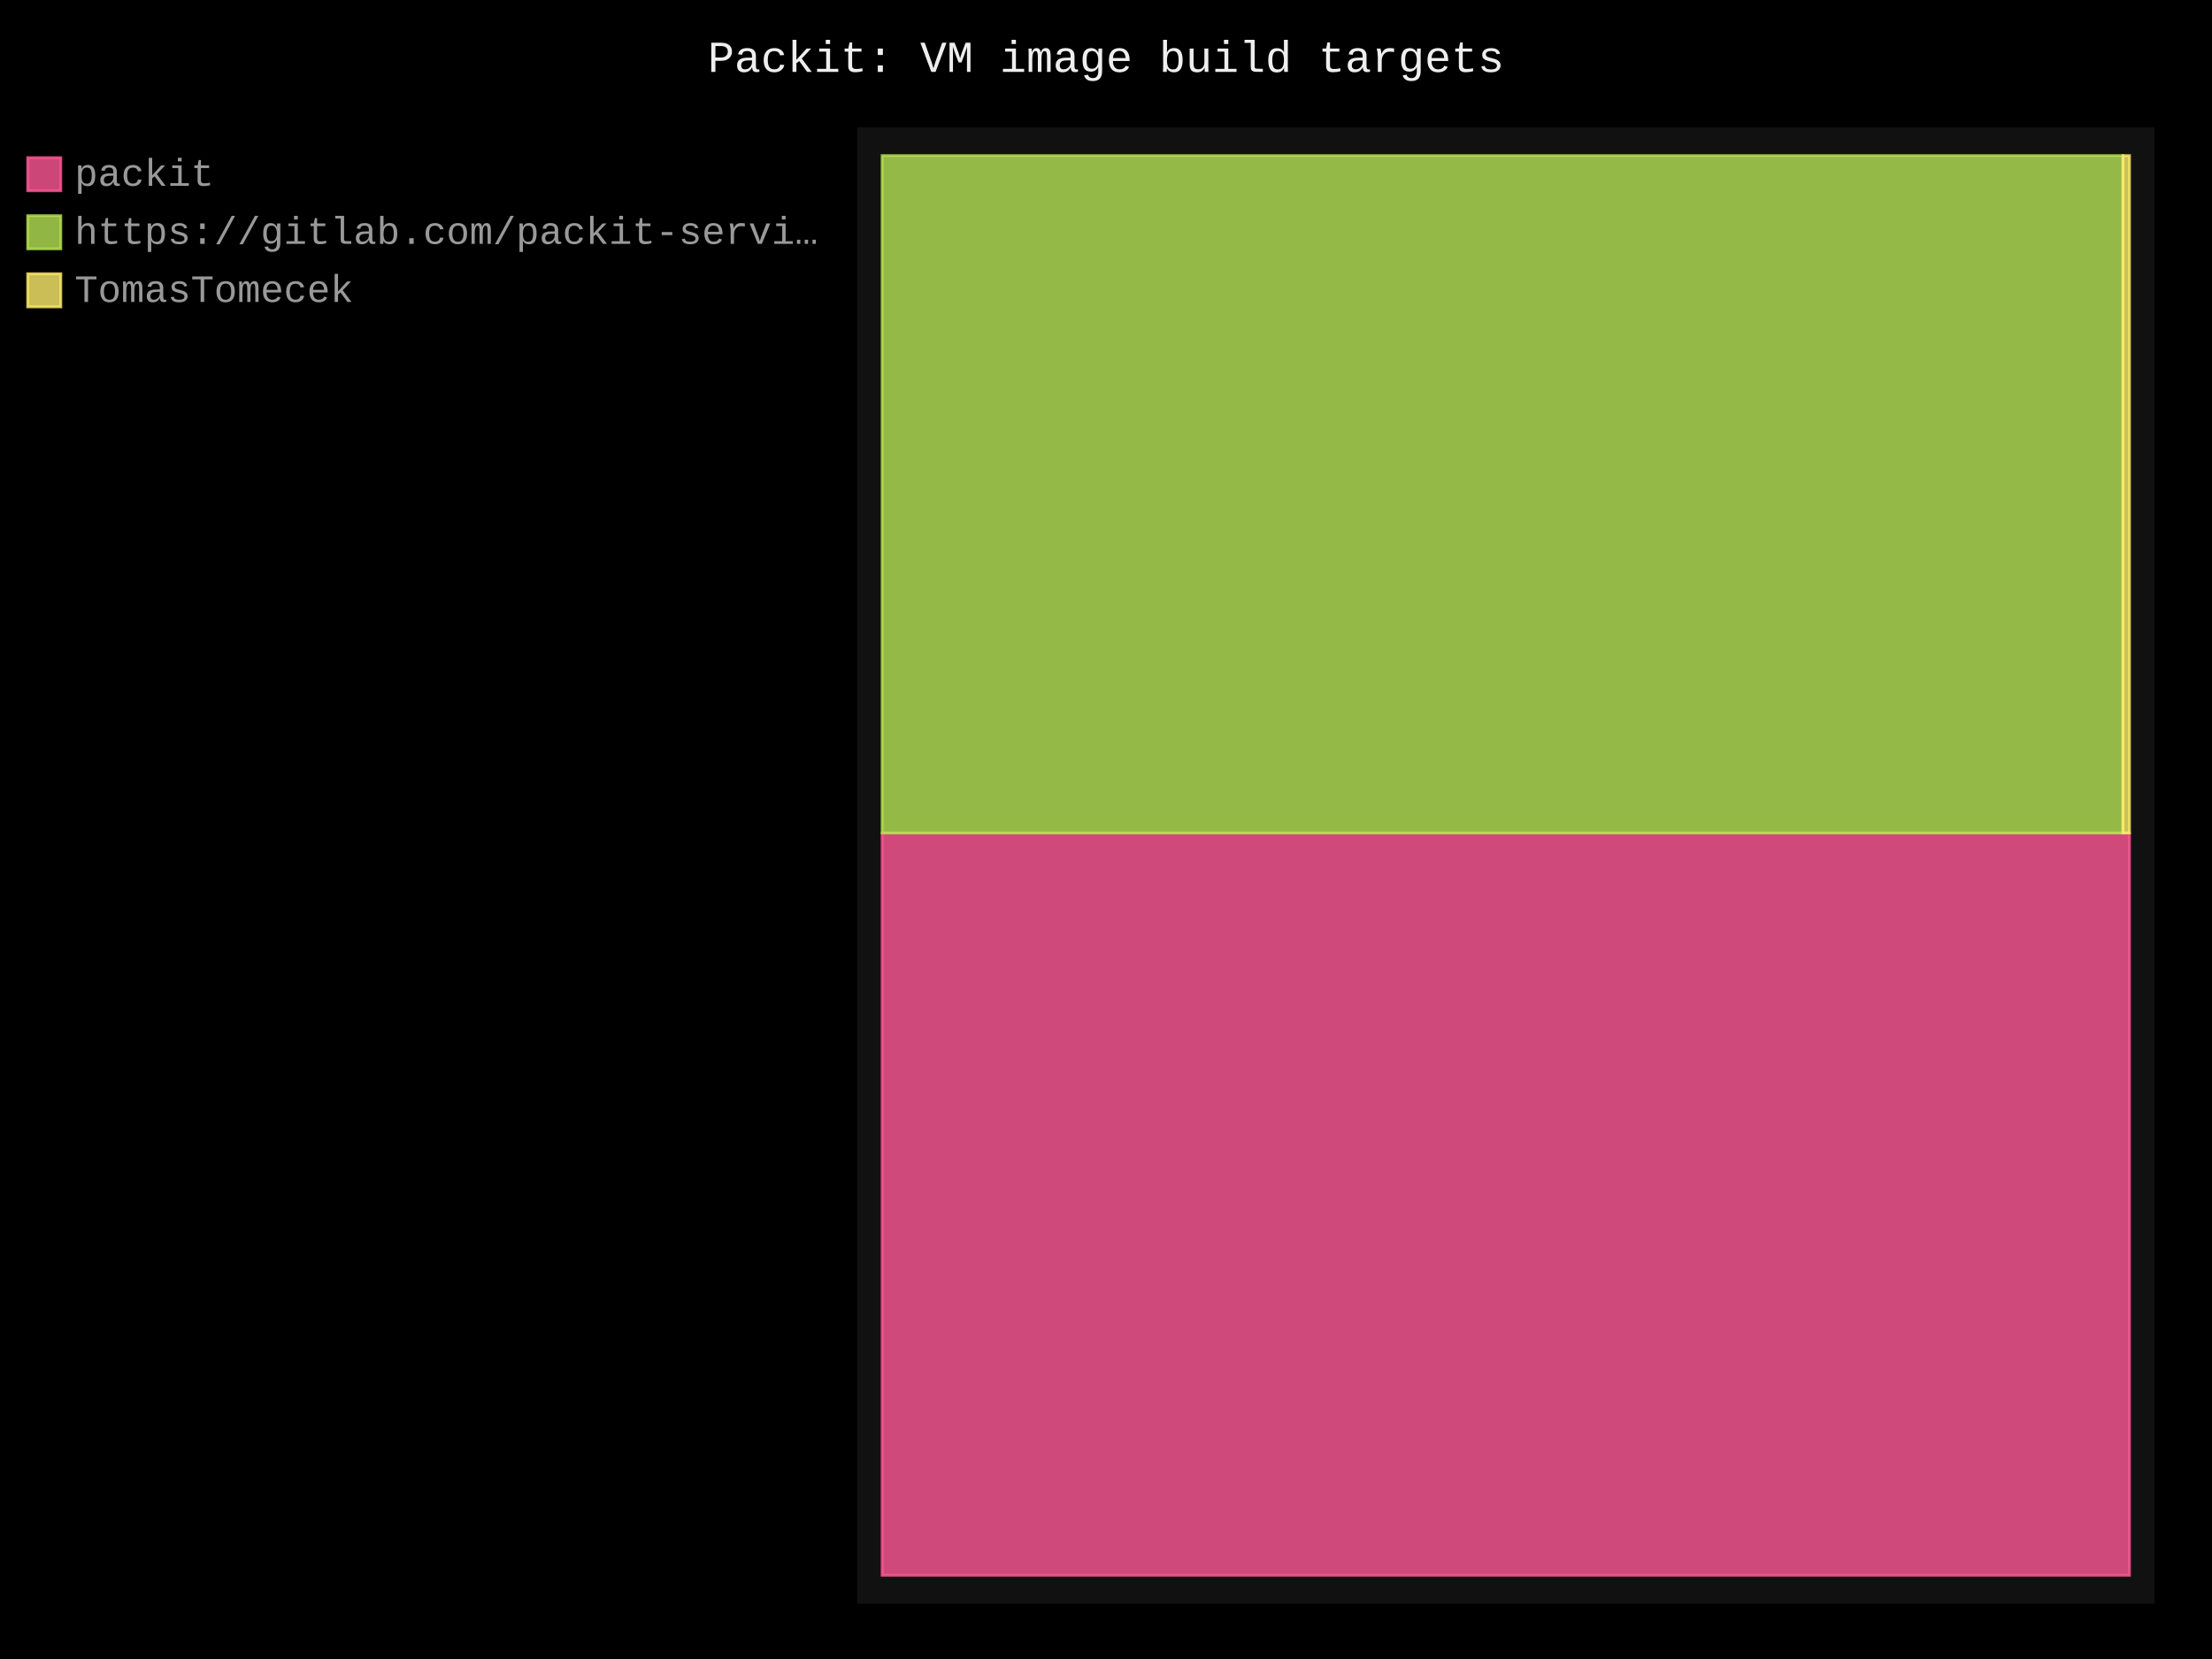
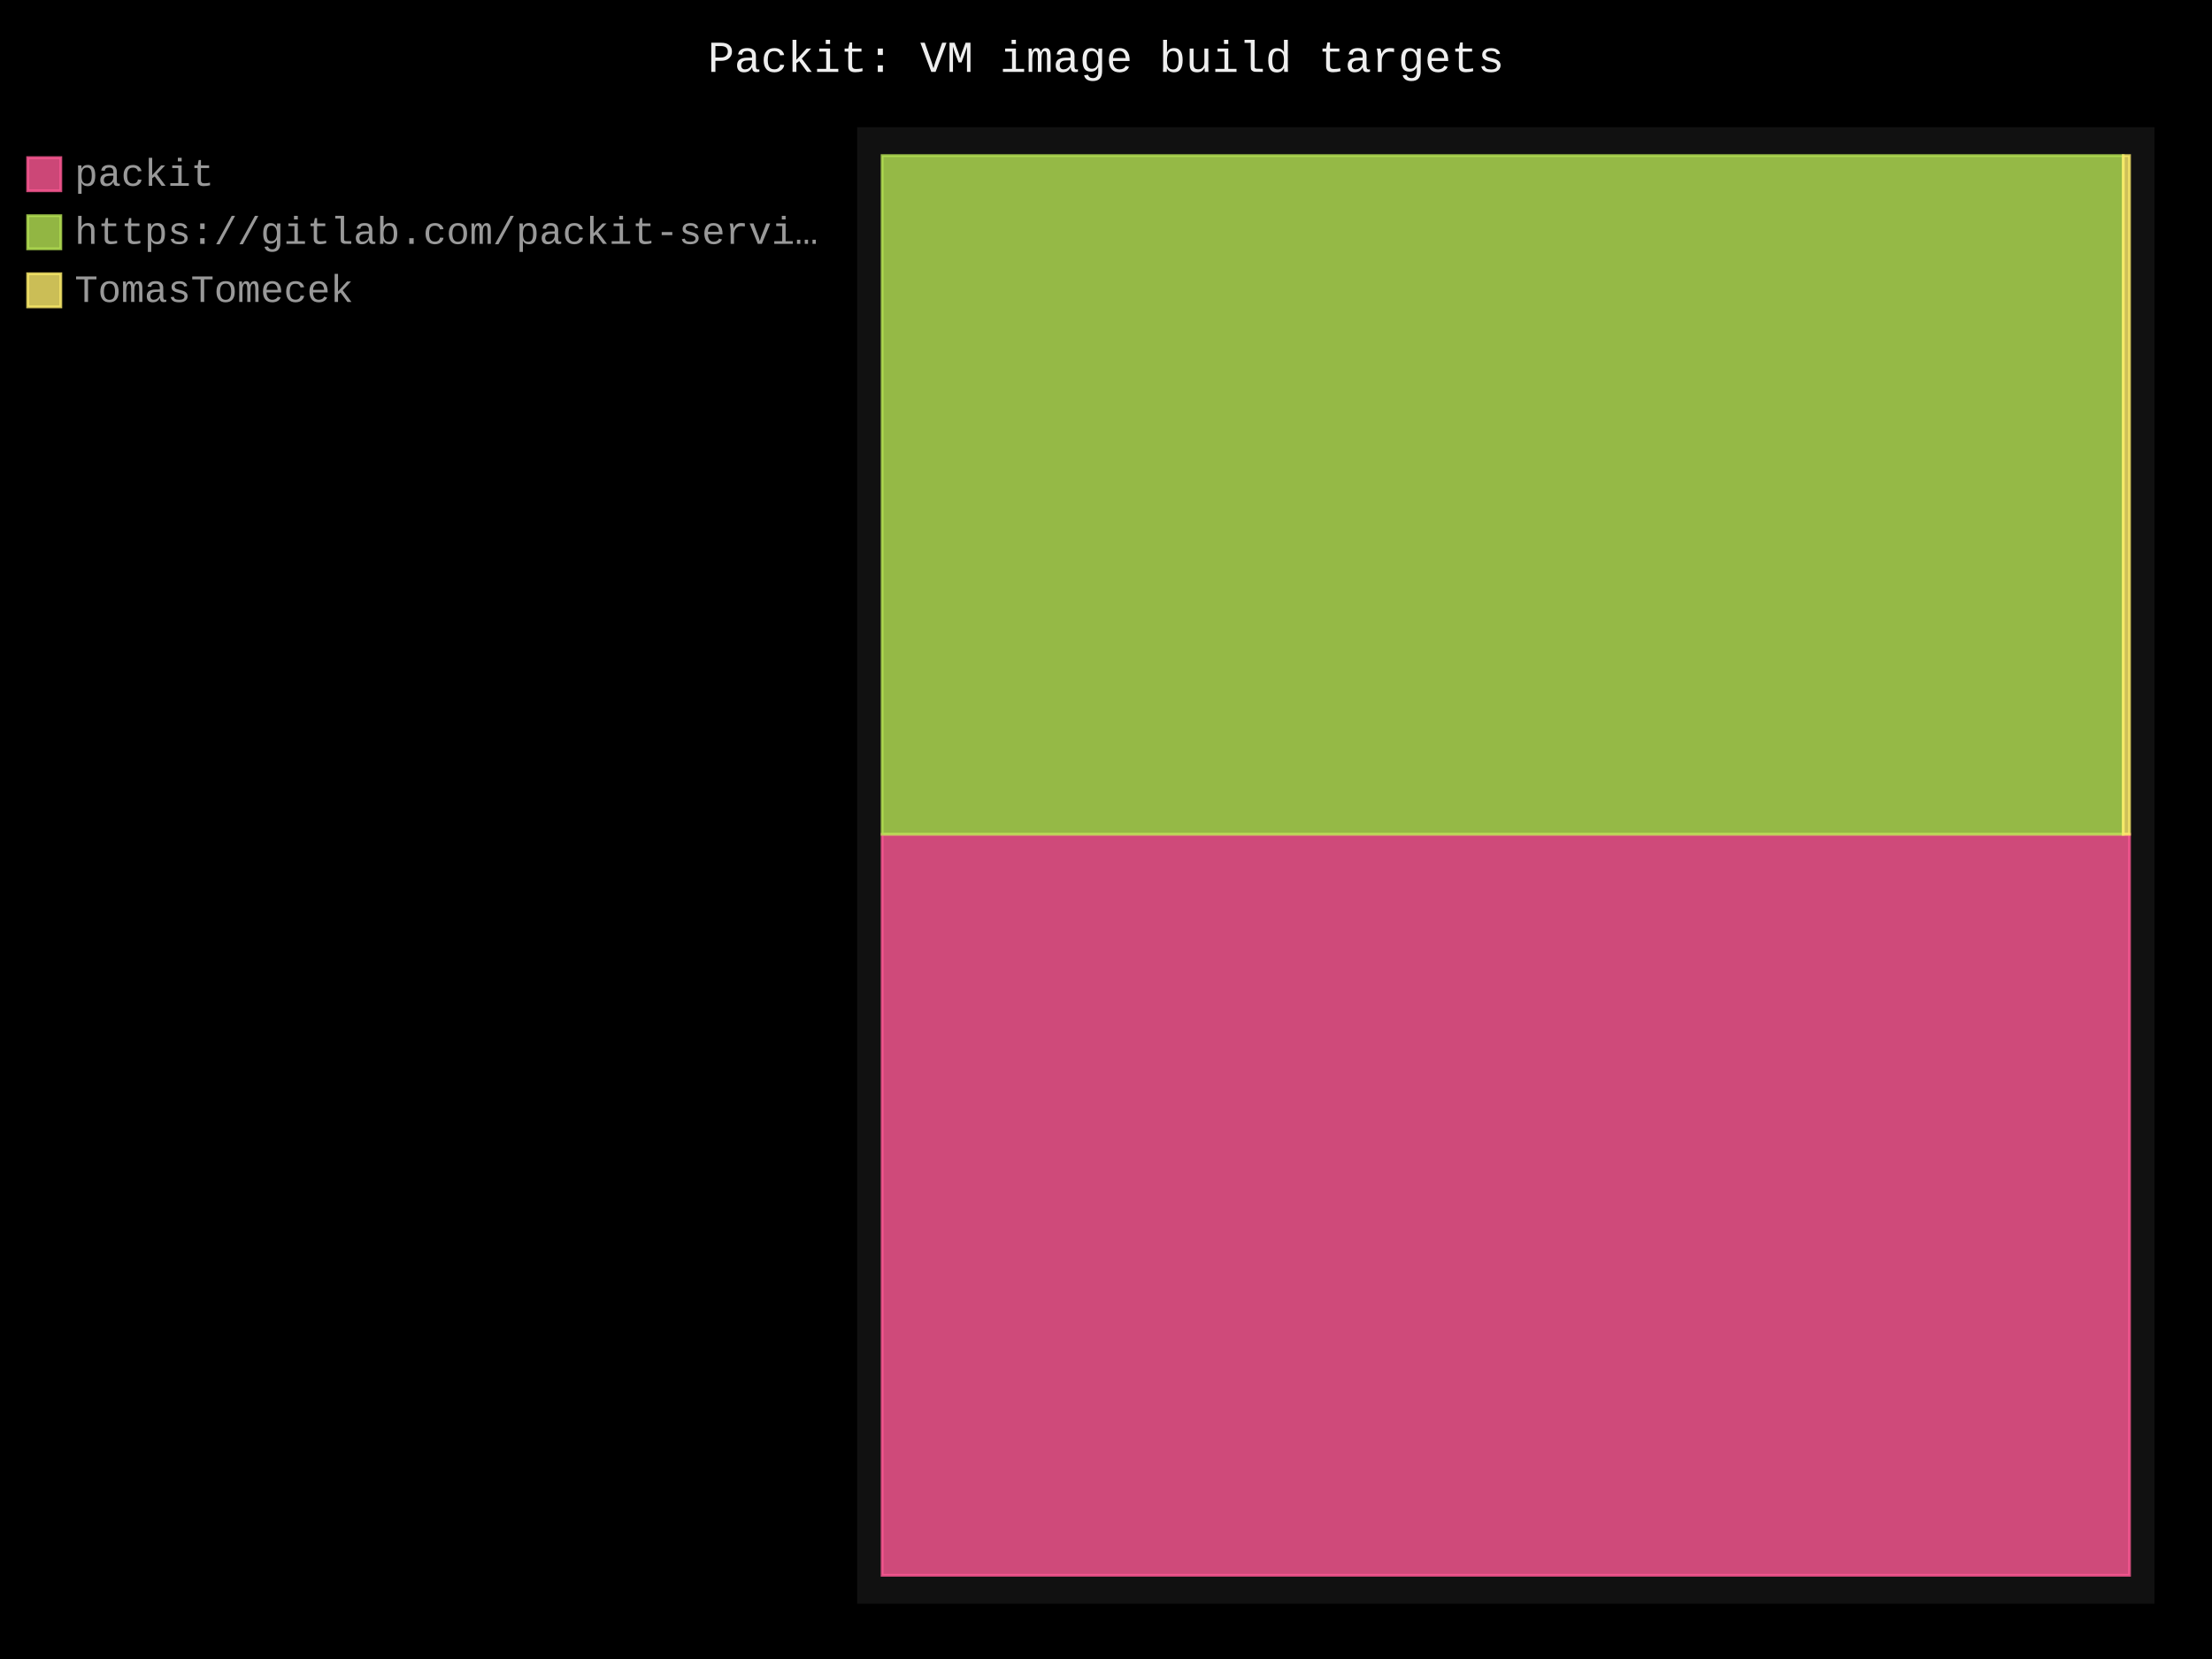
- <svg xmlns="http://www.w3.org/2000/svg" id="chart-2502e396-fd27-4a33-ad8d-5b1cd5132a79" class="pygal-chart" viewBox="0 0 800 600">
+ <svg xmlns="http://www.w3.org/2000/svg" id="chart-e68489ef-8baf-46ea-8332-f994c60edece" class="pygal-chart" viewBox="0 0 800 600">
  <defs>
-     <style type="text/css">#chart-2502e396-fd27-4a33-ad8d-5b1cd5132a79{-webkit-user-select:none;-webkit-font-smoothing:antialiased;font-family:Consolas,"Liberation Mono",Menlo,Courier,monospace}#chart-2502e396-fd27-4a33-ad8d-5b1cd5132a79 .title{font-family:Consolas,"Liberation Mono",Menlo,Courier,monospace;font-size:16px}#chart-2502e396-fd27-4a33-ad8d-5b1cd5132a79 .legends .legend text{font-family:Consolas,"Liberation Mono",Menlo,Courier,monospace;font-size:14px}#chart-2502e396-fd27-4a33-ad8d-5b1cd5132a79 .axis text{font-family:Consolas,"Liberation Mono",Menlo,Courier,monospace;font-size:10px}#chart-2502e396-fd27-4a33-ad8d-5b1cd5132a79 .axis text.major{font-family:Consolas,"Liberation Mono",Menlo,Courier,monospace;font-size:10px}#chart-2502e396-fd27-4a33-ad8d-5b1cd5132a79 .text-overlay text.value{font-family:Consolas,"Liberation Mono",Menlo,Courier,monospace;font-size:16px}#chart-2502e396-fd27-4a33-ad8d-5b1cd5132a79 .text-overlay text.label{font-family:Consolas,"Liberation Mono",Menlo,Courier,monospace;font-size:10px}#chart-2502e396-fd27-4a33-ad8d-5b1cd5132a79 .tooltip{font-family:Consolas,"Liberation Mono",Menlo,Courier,monospace;font-size:14px}#chart-2502e396-fd27-4a33-ad8d-5b1cd5132a79 text.no_data{font-family:Consolas,"Liberation Mono",Menlo,Courier,monospace;font-size:64px}
- #chart-2502e396-fd27-4a33-ad8d-5b1cd5132a79{background-color:black}#chart-2502e396-fd27-4a33-ad8d-5b1cd5132a79 path,#chart-2502e396-fd27-4a33-ad8d-5b1cd5132a79 line,#chart-2502e396-fd27-4a33-ad8d-5b1cd5132a79 rect,#chart-2502e396-fd27-4a33-ad8d-5b1cd5132a79 circle{-webkit-transition:250ms;-moz-transition:250ms;transition:250ms}#chart-2502e396-fd27-4a33-ad8d-5b1cd5132a79 .graph &gt; .background{fill:black}#chart-2502e396-fd27-4a33-ad8d-5b1cd5132a79 .plot &gt; .background{fill:#111}#chart-2502e396-fd27-4a33-ad8d-5b1cd5132a79 .graph{fill:#999}#chart-2502e396-fd27-4a33-ad8d-5b1cd5132a79 text.no_data{fill:#eee}#chart-2502e396-fd27-4a33-ad8d-5b1cd5132a79 .title{fill:#eee}#chart-2502e396-fd27-4a33-ad8d-5b1cd5132a79 .legends .legend text{fill:#999}#chart-2502e396-fd27-4a33-ad8d-5b1cd5132a79 .legends .legend:hover text{fill:#eee}#chart-2502e396-fd27-4a33-ad8d-5b1cd5132a79 .axis .line{stroke:#eee}#chart-2502e396-fd27-4a33-ad8d-5b1cd5132a79 .axis .guide.line{stroke:#555}#chart-2502e396-fd27-4a33-ad8d-5b1cd5132a79 .axis .major.line{stroke:#999}#chart-2502e396-fd27-4a33-ad8d-5b1cd5132a79 .axis text.major{fill:#eee}#chart-2502e396-fd27-4a33-ad8d-5b1cd5132a79 .axis.y .guides:hover .guide.line,#chart-2502e396-fd27-4a33-ad8d-5b1cd5132a79 .line-graph .axis.x .guides:hover .guide.line,#chart-2502e396-fd27-4a33-ad8d-5b1cd5132a79 .stackedline-graph .axis.x .guides:hover .guide.line,#chart-2502e396-fd27-4a33-ad8d-5b1cd5132a79 .xy-graph .axis.x .guides:hover .guide.line{stroke:#eee}#chart-2502e396-fd27-4a33-ad8d-5b1cd5132a79 .axis .guides:hover text{fill:#eee}#chart-2502e396-fd27-4a33-ad8d-5b1cd5132a79 .reactive{fill-opacity:.8;stroke-opacity:.8;stroke-width:1}#chart-2502e396-fd27-4a33-ad8d-5b1cd5132a79 .ci{stroke:#999}#chart-2502e396-fd27-4a33-ad8d-5b1cd5132a79 .reactive.active,#chart-2502e396-fd27-4a33-ad8d-5b1cd5132a79 .active .reactive{fill-opacity:.4;stroke-opacity:.9;stroke-width:4}#chart-2502e396-fd27-4a33-ad8d-5b1cd5132a79 .ci .reactive.active{stroke-width:1.5}#chart-2502e396-fd27-4a33-ad8d-5b1cd5132a79 .series text{fill:#eee}#chart-2502e396-fd27-4a33-ad8d-5b1cd5132a79 .tooltip rect{fill:#111;stroke:#eee;-webkit-transition:opacity 250ms;-moz-transition:opacity 250ms;transition:opacity 250ms}#chart-2502e396-fd27-4a33-ad8d-5b1cd5132a79 .tooltip .label{fill:#999}#chart-2502e396-fd27-4a33-ad8d-5b1cd5132a79 .tooltip .label{fill:#999}#chart-2502e396-fd27-4a33-ad8d-5b1cd5132a79 .tooltip .legend{font-size:.8em;fill:#555}#chart-2502e396-fd27-4a33-ad8d-5b1cd5132a79 .tooltip .x_label{font-size:.6em;fill:#eee}#chart-2502e396-fd27-4a33-ad8d-5b1cd5132a79 .tooltip .xlink{font-size:.5em;text-decoration:underline}#chart-2502e396-fd27-4a33-ad8d-5b1cd5132a79 .tooltip .value{font-size:1.5em}#chart-2502e396-fd27-4a33-ad8d-5b1cd5132a79 .bound{font-size:.5em}#chart-2502e396-fd27-4a33-ad8d-5b1cd5132a79 .max-value{font-size:.75em;fill:#555}#chart-2502e396-fd27-4a33-ad8d-5b1cd5132a79 .map-element{fill:#111;stroke:#555 !important}#chart-2502e396-fd27-4a33-ad8d-5b1cd5132a79 .map-element .reactive{fill-opacity:inherit;stroke-opacity:inherit}#chart-2502e396-fd27-4a33-ad8d-5b1cd5132a79 .color-0,#chart-2502e396-fd27-4a33-ad8d-5b1cd5132a79 .color-0 a:visited{stroke:#ff5995;fill:#ff5995}#chart-2502e396-fd27-4a33-ad8d-5b1cd5132a79 .color-1,#chart-2502e396-fd27-4a33-ad8d-5b1cd5132a79 .color-1 a:visited{stroke:#b6e354;fill:#b6e354}#chart-2502e396-fd27-4a33-ad8d-5b1cd5132a79 .color-2,#chart-2502e396-fd27-4a33-ad8d-5b1cd5132a79 .color-2 a:visited{stroke:#feed6c;fill:#feed6c}#chart-2502e396-fd27-4a33-ad8d-5b1cd5132a79 .text-overlay .color-0 text{fill:black}#chart-2502e396-fd27-4a33-ad8d-5b1cd5132a79 .text-overlay .color-1 text{fill:black}#chart-2502e396-fd27-4a33-ad8d-5b1cd5132a79 .text-overlay .color-2 text{fill:black}
- #chart-2502e396-fd27-4a33-ad8d-5b1cd5132a79 text.no_data{text-anchor:middle}#chart-2502e396-fd27-4a33-ad8d-5b1cd5132a79 .guide.line{fill:none}#chart-2502e396-fd27-4a33-ad8d-5b1cd5132a79 .centered{text-anchor:middle}#chart-2502e396-fd27-4a33-ad8d-5b1cd5132a79 .title{text-anchor:middle}#chart-2502e396-fd27-4a33-ad8d-5b1cd5132a79 .legends .legend text{fill-opacity:1}#chart-2502e396-fd27-4a33-ad8d-5b1cd5132a79 .axis.x text{text-anchor:middle}#chart-2502e396-fd27-4a33-ad8d-5b1cd5132a79 .axis.x:not(.web) text[transform]{text-anchor:start}#chart-2502e396-fd27-4a33-ad8d-5b1cd5132a79 .axis.x:not(.web) text[transform].backwards{text-anchor:end}#chart-2502e396-fd27-4a33-ad8d-5b1cd5132a79 .axis.y text{text-anchor:end}#chart-2502e396-fd27-4a33-ad8d-5b1cd5132a79 .axis.y text[transform].backwards{text-anchor:start}#chart-2502e396-fd27-4a33-ad8d-5b1cd5132a79 .axis.y2 text{text-anchor:start}#chart-2502e396-fd27-4a33-ad8d-5b1cd5132a79 .axis.y2 text[transform].backwards{text-anchor:end}#chart-2502e396-fd27-4a33-ad8d-5b1cd5132a79 .axis .guide.line{stroke-dasharray:4,4;stroke:black}#chart-2502e396-fd27-4a33-ad8d-5b1cd5132a79 .axis .major.guide.line{stroke-dasharray:6,6;stroke:black}#chart-2502e396-fd27-4a33-ad8d-5b1cd5132a79 .horizontal .axis.y .guide.line,#chart-2502e396-fd27-4a33-ad8d-5b1cd5132a79 .horizontal .axis.y2 .guide.line,#chart-2502e396-fd27-4a33-ad8d-5b1cd5132a79 .vertical .axis.x .guide.line{opacity:0}#chart-2502e396-fd27-4a33-ad8d-5b1cd5132a79 .horizontal .axis.always_show .guide.line,#chart-2502e396-fd27-4a33-ad8d-5b1cd5132a79 .vertical .axis.always_show .guide.line{opacity:1 !important}#chart-2502e396-fd27-4a33-ad8d-5b1cd5132a79 .axis.y .guides:hover .guide.line,#chart-2502e396-fd27-4a33-ad8d-5b1cd5132a79 .axis.y2 .guides:hover .guide.line,#chart-2502e396-fd27-4a33-ad8d-5b1cd5132a79 .axis.x .guides:hover .guide.line{opacity:1}#chart-2502e396-fd27-4a33-ad8d-5b1cd5132a79 .axis .guides:hover text{opacity:1}#chart-2502e396-fd27-4a33-ad8d-5b1cd5132a79 .nofill{fill:none}#chart-2502e396-fd27-4a33-ad8d-5b1cd5132a79 .subtle-fill{fill-opacity:.2}#chart-2502e396-fd27-4a33-ad8d-5b1cd5132a79 .dot{stroke-width:1px;fill-opacity:1;stroke-opacity:1}#chart-2502e396-fd27-4a33-ad8d-5b1cd5132a79 .dot.active{stroke-width:5px}#chart-2502e396-fd27-4a33-ad8d-5b1cd5132a79 .dot.negative{fill:transparent}#chart-2502e396-fd27-4a33-ad8d-5b1cd5132a79 text,#chart-2502e396-fd27-4a33-ad8d-5b1cd5132a79 tspan{stroke:none !important}#chart-2502e396-fd27-4a33-ad8d-5b1cd5132a79 .series text.active{opacity:1}#chart-2502e396-fd27-4a33-ad8d-5b1cd5132a79 .tooltip rect{fill-opacity:.95;stroke-width:.5}#chart-2502e396-fd27-4a33-ad8d-5b1cd5132a79 .tooltip text{fill-opacity:1}#chart-2502e396-fd27-4a33-ad8d-5b1cd5132a79 .showable{visibility:hidden}#chart-2502e396-fd27-4a33-ad8d-5b1cd5132a79 .showable.shown{visibility:visible}#chart-2502e396-fd27-4a33-ad8d-5b1cd5132a79 .gauge-background{fill:rgba(229,229,229,1);stroke:none}#chart-2502e396-fd27-4a33-ad8d-5b1cd5132a79 .bg-lines{stroke:black;stroke-width:2px}</style>
+     <style type="text/css">#chart-e68489ef-8baf-46ea-8332-f994c60edece{-webkit-user-select:none;-webkit-font-smoothing:antialiased;font-family:Consolas,"Liberation Mono",Menlo,Courier,monospace}#chart-e68489ef-8baf-46ea-8332-f994c60edece .title{font-family:Consolas,"Liberation Mono",Menlo,Courier,monospace;font-size:16px}#chart-e68489ef-8baf-46ea-8332-f994c60edece .legends .legend text{font-family:Consolas,"Liberation Mono",Menlo,Courier,monospace;font-size:14px}#chart-e68489ef-8baf-46ea-8332-f994c60edece .axis text{font-family:Consolas,"Liberation Mono",Menlo,Courier,monospace;font-size:10px}#chart-e68489ef-8baf-46ea-8332-f994c60edece .axis text.major{font-family:Consolas,"Liberation Mono",Menlo,Courier,monospace;font-size:10px}#chart-e68489ef-8baf-46ea-8332-f994c60edece .text-overlay text.value{font-family:Consolas,"Liberation Mono",Menlo,Courier,monospace;font-size:16px}#chart-e68489ef-8baf-46ea-8332-f994c60edece .text-overlay text.label{font-family:Consolas,"Liberation Mono",Menlo,Courier,monospace;font-size:10px}#chart-e68489ef-8baf-46ea-8332-f994c60edece .tooltip{font-family:Consolas,"Liberation Mono",Menlo,Courier,monospace;font-size:14px}#chart-e68489ef-8baf-46ea-8332-f994c60edece text.no_data{font-family:Consolas,"Liberation Mono",Menlo,Courier,monospace;font-size:64px}
+ #chart-e68489ef-8baf-46ea-8332-f994c60edece{background-color:black}#chart-e68489ef-8baf-46ea-8332-f994c60edece path,#chart-e68489ef-8baf-46ea-8332-f994c60edece line,#chart-e68489ef-8baf-46ea-8332-f994c60edece rect,#chart-e68489ef-8baf-46ea-8332-f994c60edece circle{-webkit-transition:250ms;-moz-transition:250ms;transition:250ms}#chart-e68489ef-8baf-46ea-8332-f994c60edece .graph &gt; .background{fill:black}#chart-e68489ef-8baf-46ea-8332-f994c60edece .plot &gt; .background{fill:#111}#chart-e68489ef-8baf-46ea-8332-f994c60edece .graph{fill:#999}#chart-e68489ef-8baf-46ea-8332-f994c60edece text.no_data{fill:#eee}#chart-e68489ef-8baf-46ea-8332-f994c60edece .title{fill:#eee}#chart-e68489ef-8baf-46ea-8332-f994c60edece .legends .legend text{fill:#999}#chart-e68489ef-8baf-46ea-8332-f994c60edece .legends .legend:hover text{fill:#eee}#chart-e68489ef-8baf-46ea-8332-f994c60edece .axis .line{stroke:#eee}#chart-e68489ef-8baf-46ea-8332-f994c60edece .axis .guide.line{stroke:#555}#chart-e68489ef-8baf-46ea-8332-f994c60edece .axis .major.line{stroke:#999}#chart-e68489ef-8baf-46ea-8332-f994c60edece .axis text.major{fill:#eee}#chart-e68489ef-8baf-46ea-8332-f994c60edece .axis.y .guides:hover .guide.line,#chart-e68489ef-8baf-46ea-8332-f994c60edece .line-graph .axis.x .guides:hover .guide.line,#chart-e68489ef-8baf-46ea-8332-f994c60edece .stackedline-graph .axis.x .guides:hover .guide.line,#chart-e68489ef-8baf-46ea-8332-f994c60edece .xy-graph .axis.x .guides:hover .guide.line{stroke:#eee}#chart-e68489ef-8baf-46ea-8332-f994c60edece .axis .guides:hover text{fill:#eee}#chart-e68489ef-8baf-46ea-8332-f994c60edece .reactive{fill-opacity:.8;stroke-opacity:.8;stroke-width:1}#chart-e68489ef-8baf-46ea-8332-f994c60edece .ci{stroke:#999}#chart-e68489ef-8baf-46ea-8332-f994c60edece .reactive.active,#chart-e68489ef-8baf-46ea-8332-f994c60edece .active .reactive{fill-opacity:.4;stroke-opacity:.9;stroke-width:4}#chart-e68489ef-8baf-46ea-8332-f994c60edece .ci .reactive.active{stroke-width:1.5}#chart-e68489ef-8baf-46ea-8332-f994c60edece .series text{fill:#eee}#chart-e68489ef-8baf-46ea-8332-f994c60edece .tooltip rect{fill:#111;stroke:#eee;-webkit-transition:opacity 250ms;-moz-transition:opacity 250ms;transition:opacity 250ms}#chart-e68489ef-8baf-46ea-8332-f994c60edece .tooltip .label{fill:#999}#chart-e68489ef-8baf-46ea-8332-f994c60edece .tooltip .label{fill:#999}#chart-e68489ef-8baf-46ea-8332-f994c60edece .tooltip .legend{font-size:.8em;fill:#555}#chart-e68489ef-8baf-46ea-8332-f994c60edece .tooltip .x_label{font-size:.6em;fill:#eee}#chart-e68489ef-8baf-46ea-8332-f994c60edece .tooltip .xlink{font-size:.5em;text-decoration:underline}#chart-e68489ef-8baf-46ea-8332-f994c60edece .tooltip .value{font-size:1.5em}#chart-e68489ef-8baf-46ea-8332-f994c60edece .bound{font-size:.5em}#chart-e68489ef-8baf-46ea-8332-f994c60edece .max-value{font-size:.75em;fill:#555}#chart-e68489ef-8baf-46ea-8332-f994c60edece .map-element{fill:#111;stroke:#555 !important}#chart-e68489ef-8baf-46ea-8332-f994c60edece .map-element .reactive{fill-opacity:inherit;stroke-opacity:inherit}#chart-e68489ef-8baf-46ea-8332-f994c60edece .color-0,#chart-e68489ef-8baf-46ea-8332-f994c60edece .color-0 a:visited{stroke:#ff5995;fill:#ff5995}#chart-e68489ef-8baf-46ea-8332-f994c60edece .color-1,#chart-e68489ef-8baf-46ea-8332-f994c60edece .color-1 a:visited{stroke:#b6e354;fill:#b6e354}#chart-e68489ef-8baf-46ea-8332-f994c60edece .color-2,#chart-e68489ef-8baf-46ea-8332-f994c60edece .color-2 a:visited{stroke:#feed6c;fill:#feed6c}#chart-e68489ef-8baf-46ea-8332-f994c60edece .text-overlay .color-0 text{fill:black}#chart-e68489ef-8baf-46ea-8332-f994c60edece .text-overlay .color-1 text{fill:black}#chart-e68489ef-8baf-46ea-8332-f994c60edece .text-overlay .color-2 text{fill:black}
+ #chart-e68489ef-8baf-46ea-8332-f994c60edece text.no_data{text-anchor:middle}#chart-e68489ef-8baf-46ea-8332-f994c60edece .guide.line{fill:none}#chart-e68489ef-8baf-46ea-8332-f994c60edece .centered{text-anchor:middle}#chart-e68489ef-8baf-46ea-8332-f994c60edece .title{text-anchor:middle}#chart-e68489ef-8baf-46ea-8332-f994c60edece .legends .legend text{fill-opacity:1}#chart-e68489ef-8baf-46ea-8332-f994c60edece .axis.x text{text-anchor:middle}#chart-e68489ef-8baf-46ea-8332-f994c60edece .axis.x:not(.web) text[transform]{text-anchor:start}#chart-e68489ef-8baf-46ea-8332-f994c60edece .axis.x:not(.web) text[transform].backwards{text-anchor:end}#chart-e68489ef-8baf-46ea-8332-f994c60edece .axis.y text{text-anchor:end}#chart-e68489ef-8baf-46ea-8332-f994c60edece .axis.y text[transform].backwards{text-anchor:start}#chart-e68489ef-8baf-46ea-8332-f994c60edece .axis.y2 text{text-anchor:start}#chart-e68489ef-8baf-46ea-8332-f994c60edece .axis.y2 text[transform].backwards{text-anchor:end}#chart-e68489ef-8baf-46ea-8332-f994c60edece .axis .guide.line{stroke-dasharray:4,4;stroke:black}#chart-e68489ef-8baf-46ea-8332-f994c60edece .axis .major.guide.line{stroke-dasharray:6,6;stroke:black}#chart-e68489ef-8baf-46ea-8332-f994c60edece .horizontal .axis.y .guide.line,#chart-e68489ef-8baf-46ea-8332-f994c60edece .horizontal .axis.y2 .guide.line,#chart-e68489ef-8baf-46ea-8332-f994c60edece .vertical .axis.x .guide.line{opacity:0}#chart-e68489ef-8baf-46ea-8332-f994c60edece .horizontal .axis.always_show .guide.line,#chart-e68489ef-8baf-46ea-8332-f994c60edece .vertical .axis.always_show .guide.line{opacity:1 !important}#chart-e68489ef-8baf-46ea-8332-f994c60edece .axis.y .guides:hover .guide.line,#chart-e68489ef-8baf-46ea-8332-f994c60edece .axis.y2 .guides:hover .guide.line,#chart-e68489ef-8baf-46ea-8332-f994c60edece .axis.x .guides:hover .guide.line{opacity:1}#chart-e68489ef-8baf-46ea-8332-f994c60edece .axis .guides:hover text{opacity:1}#chart-e68489ef-8baf-46ea-8332-f994c60edece .nofill{fill:none}#chart-e68489ef-8baf-46ea-8332-f994c60edece .subtle-fill{fill-opacity:.2}#chart-e68489ef-8baf-46ea-8332-f994c60edece .dot{stroke-width:1px;fill-opacity:1;stroke-opacity:1}#chart-e68489ef-8baf-46ea-8332-f994c60edece .dot.active{stroke-width:5px}#chart-e68489ef-8baf-46ea-8332-f994c60edece .dot.negative{fill:transparent}#chart-e68489ef-8baf-46ea-8332-f994c60edece text,#chart-e68489ef-8baf-46ea-8332-f994c60edece tspan{stroke:none !important}#chart-e68489ef-8baf-46ea-8332-f994c60edece .series text.active{opacity:1}#chart-e68489ef-8baf-46ea-8332-f994c60edece .tooltip rect{fill-opacity:.95;stroke-width:.5}#chart-e68489ef-8baf-46ea-8332-f994c60edece .tooltip text{fill-opacity:1}#chart-e68489ef-8baf-46ea-8332-f994c60edece .showable{visibility:hidden}#chart-e68489ef-8baf-46ea-8332-f994c60edece .showable.shown{visibility:visible}#chart-e68489ef-8baf-46ea-8332-f994c60edece .gauge-background{fill:rgba(229,229,229,1);stroke:none}#chart-e68489ef-8baf-46ea-8332-f994c60edece .bg-lines{stroke:black;stroke-width:2px}</style>
  </defs>
  <g class="graph treemap-graph vertical">
    <rect x="0" y="0" width="800" height="600" class="background" />
    <g transform="translate(310, 46)" class="plot">
      <rect x="0" y="0" width="469.2" height="534" class="background" />
      <g class="series serie-0 color-0">
        <g class="rects">
          <g class="rect">
-             <rect x="9.023" y="255.271" width="451.154" height="268.46" class="rect reactive tooltip-trigger" />
+             <rect x="9.023" y="255.729" width="451.154" height="268.002" class="rect reactive tooltip-trigger" />
          </g>
        </g>
      </g>
      <g class="series serie-1 color-1">
        <g class="rects">
          <g class="rect">
-             <rect x="9.023" y="10.269" width="448.754" height="245.002" class="rect reactive tooltip-trigger" />
+             <rect x="9.023" y="10.269" width="448.852" height="245.46" class="rect reactive tooltip-trigger" />
          </g>
        </g>
      </g>
      <g class="series serie-2 color-2">
        <g class="rects">
          <g class="rect">
-             <rect x="457.777" y="10.269" width="2.4" height="245.002" class="rect reactive tooltip-trigger" />
+             <rect x="457.875" y="10.269" width="2.302" height="245.46" class="rect reactive tooltip-trigger" />
          </g>
        </g>
      </g>
    </g>
    <g class="titles">
      <text x="400.0" y="26" class="title plot_title">Packit: VM image build targets</text>
    </g>
    <g transform="translate(310, 46)" class="plot overlay">
      <g class="series serie-0 color-0" />
      <g class="series serie-1 color-1" />
      <g class="series serie-2 color-2" />
    </g>
    <g transform="translate(310, 46)" class="plot text-overlay">
      <g class="series serie-0 color-0" />
      <g class="series serie-1 color-1" />
      <g class="series serie-2 color-2" />
    </g>
    <g transform="translate(310, 46)" class="plot tooltip-overlay">
      <g transform="translate(0 0)" style="opacity: 0" class="tooltip">
        <rect rx="0" ry="0" width="0" height="0" class="tooltip-box" />
        <g class="text" />
      </g>
    </g>
    <g transform="translate(10, 56)" class="legends">
      <g id="activate-serie-0" class="legend reactive activate-serie">
        <rect x="0.0" y="1.0" width="12" height="12" class="color-0 reactive" />
        <text x="17.0" y="11.2">packit</text>
      </g>
      <g id="activate-serie-1" class="legend reactive activate-serie">
        <rect x="0.0" y="22.0" width="12" height="12" class="color-1 reactive" />
        <text x="17.0" y="32.2">https://gitlab.com/packit-servi…</text>
      </g>
      <g id="activate-serie-2" class="legend reactive activate-serie">
        <rect x="0.0" y="43.0" width="12" height="12" class="color-2 reactive" />
        <text x="17.0" y="53.2">TomasTomecek</text>
      </g>
    </g>
    <g transform="translate(790, 56)" class="legends" />
  </g>
</svg>
